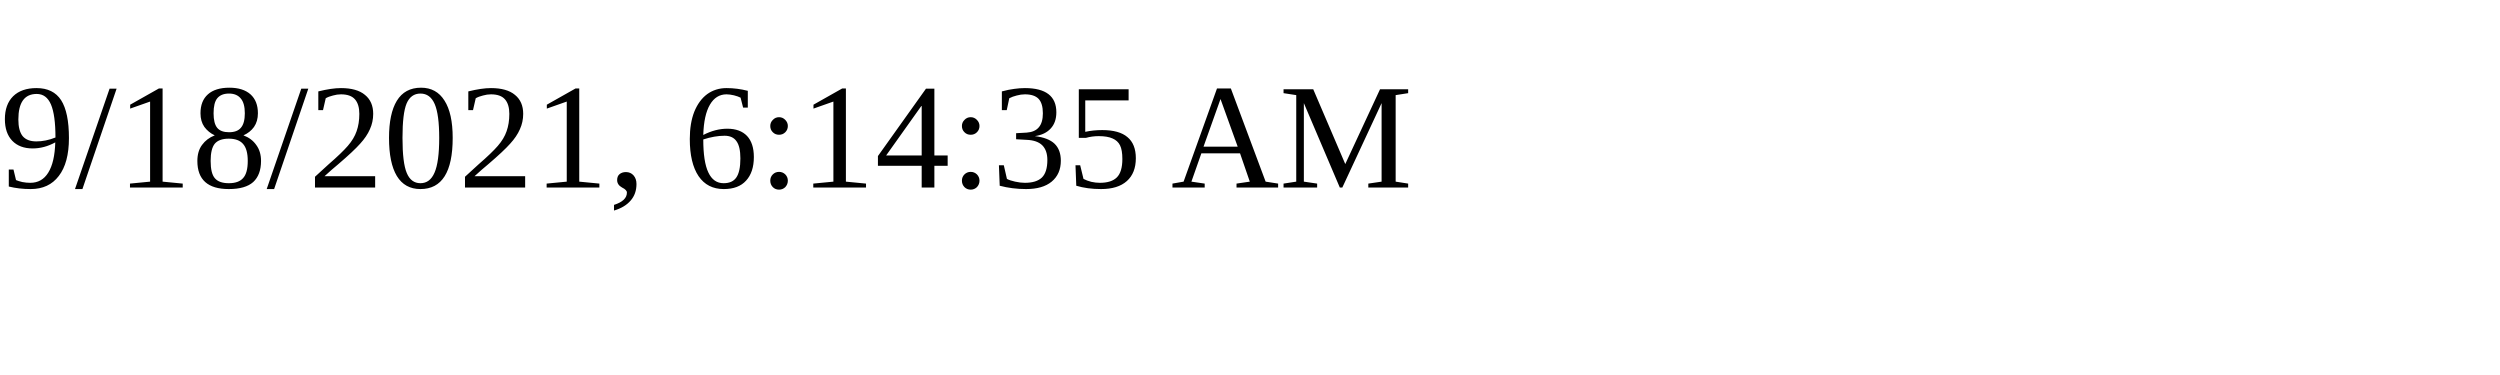
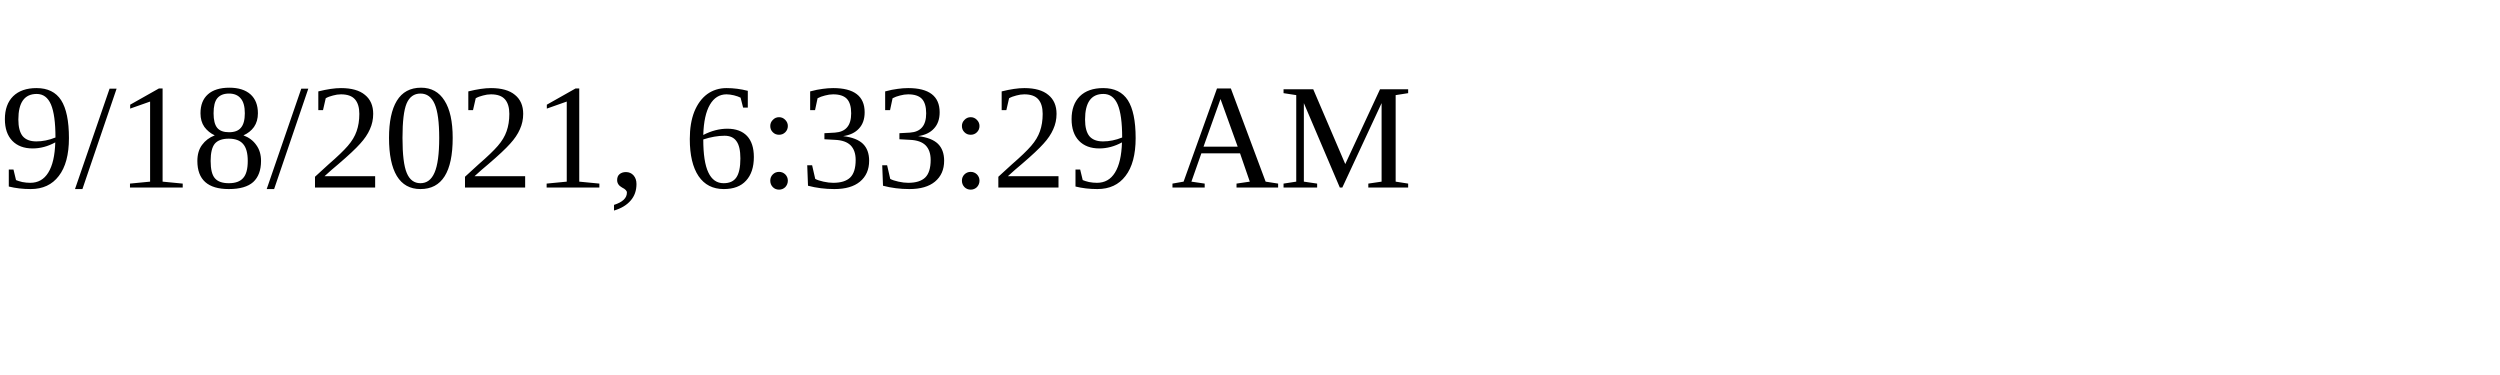
<svg xmlns="http://www.w3.org/2000/svg" height="30" width="200">
-   <text x="0" y="15">9/18/2021, 6:14:35 AM</text>
+   <text x="0" y="15">9/18/2021, 6:33:29 AM</text>
</svg>
